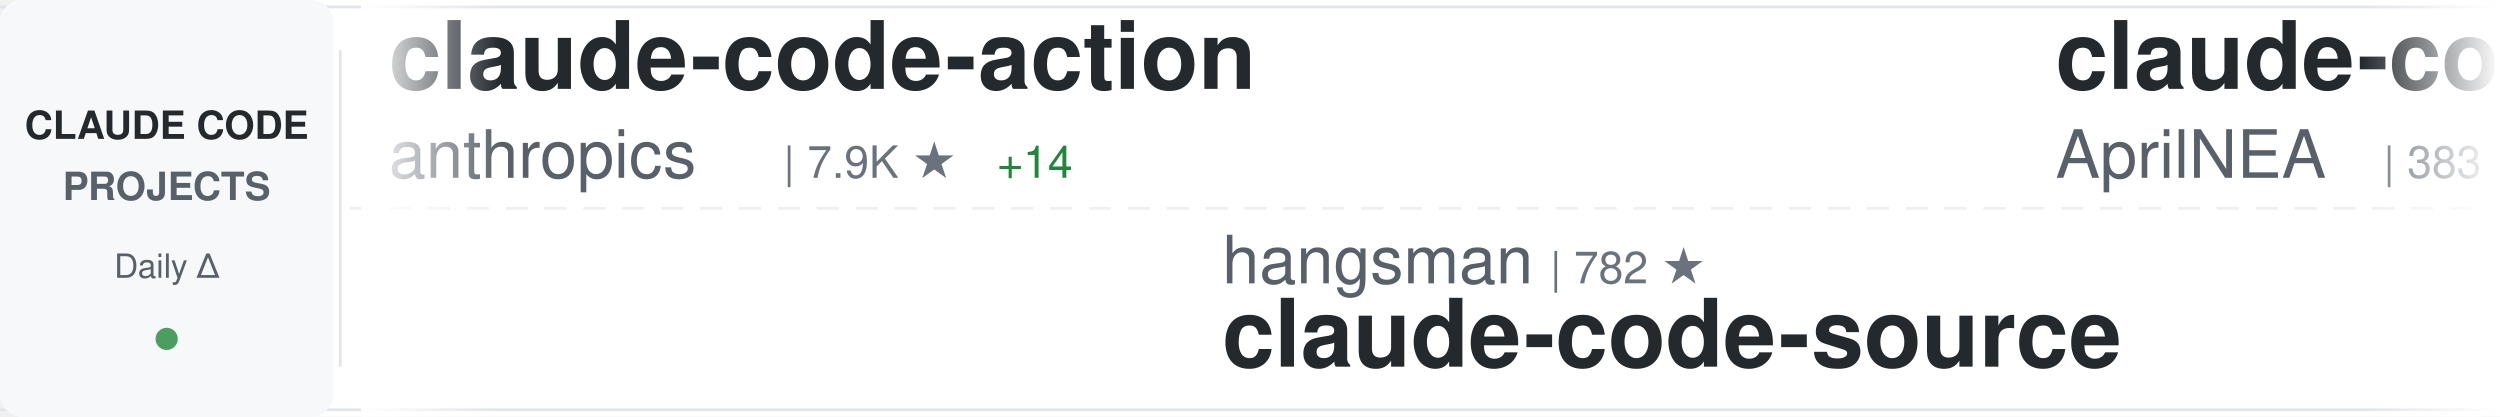
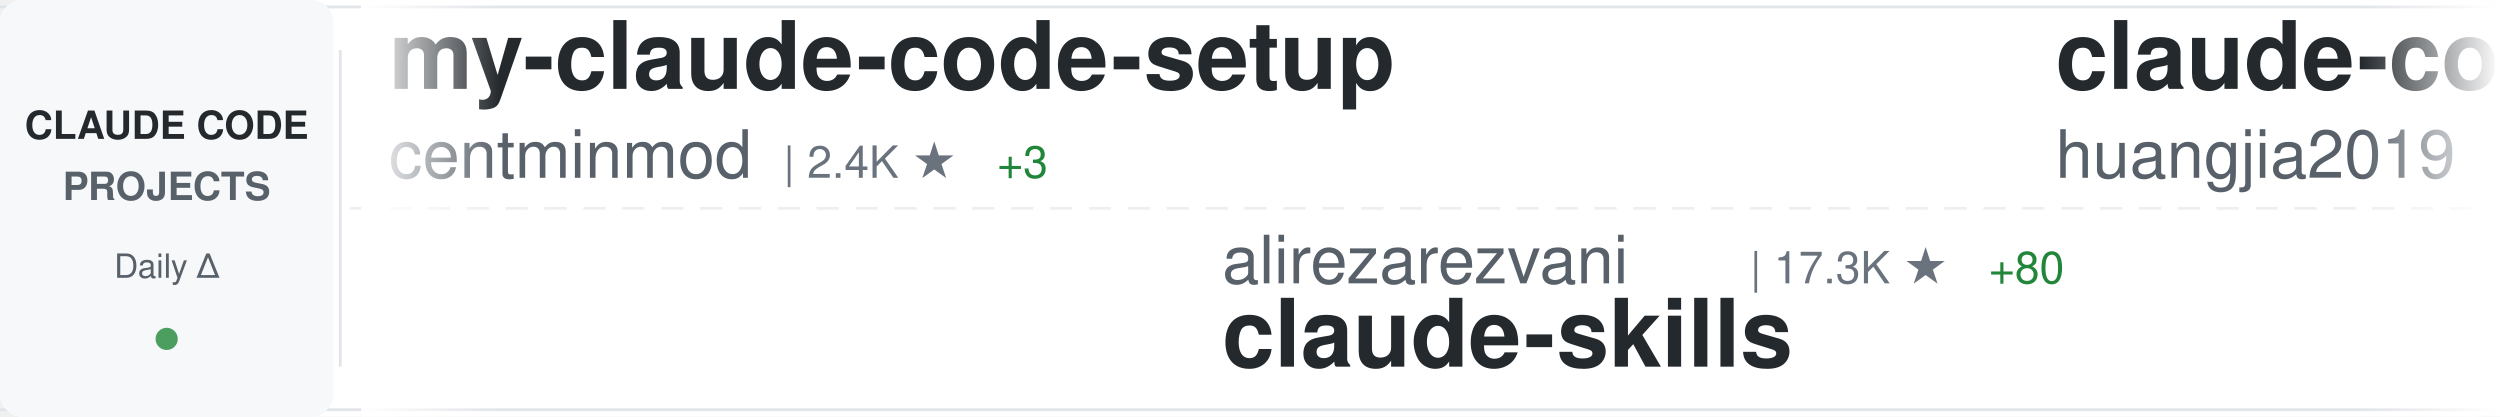
<svg xmlns="http://www.w3.org/2000/svg" width="900" height="150">
  <defs>
    <linearGradient id="awesomeLeftFade" x1="0%" y1="0%" x2="100%" y2="0%">
      <stop offset="0%" style="stop-color:#ffffff;stop-opacity:1" />
      <stop offset="100%" style="stop-color:#ffffff;stop-opacity:0" />
    </linearGradient>
    <linearGradient id="awesomeRightFade" x1="0%" y1="0%" x2="100%" y2="0%">
      <stop offset="0%" style="stop-color:#ffffff;stop-opacity:0" />
      <stop offset="100%" style="stop-color:#ffffff;stop-opacity:1" />
    </linearGradient>
  </defs>
  <rect width="900" height="150" fill="#ffffff" rx="8" />
  <rect x="0" y="2" width="900" height="1" fill="#e1e4e8" />
  <rect x="0" y="147" width="900" height="1" fill="#e1e4e8" />
  <line x1="0" y1="75" x2="900" y2="75" stroke="#e1e4e8" stroke-width="1" stroke-dasharray="8 6" opacity="0.6" />
  <rect x="0" y="0" width="120" height="150" fill="#f6f8fa" rx="8" />
  <text x="60" y="50" font-family="-apple-system, BlinkMacSystemFont, 'Segoe UI', Helvetica, Arial, sans-serif" font-size="14" font-weight="600" fill="#24292e" text-anchor="middle">CLAUDE CODE</text>
  <text x="60" y="72" font-family="-apple-system, BlinkMacSystemFont, 'Segoe UI', Helvetica, Arial, sans-serif" font-size="14" font-weight="600" fill="#586069" text-anchor="middle">PROJECTS</text>
  <text x="60" y="100" font-family="-apple-system, BlinkMacSystemFont, 'Segoe UI', Helvetica, Arial, sans-serif" font-size="12" font-weight="500" fill="#586069" text-anchor="middle">Daily Δ</text>
  <circle cx="60" cy="122" r="4" fill="#22863a" opacity="0.8" />
  <rect x="122" y="18" width="1" height="114" fill="#e1e4e8" />
  <clipPath id="awesomeTickerClip">
    <rect x="130" y="0" width="770" height="150" />
  </clipPath>
  <g clip-path="url(#awesomeTickerClip)">
    <g id="awesomeTickerItems">
      <animateTransform attributeName="transform" attributeType="XML" type="translate" from="0 0" to="-3000 0" dur="54s" repeatCount="indefinite" />
      <g transform="translate(0, 0)">
-         <text x="140" y="32" font-family="-apple-system, BlinkMacSystemFont, 'Segoe UI', Helvetica, Arial, sans-serif" font-size="34" font-weight="600" fill="#24292e">claude-code-action</text>
-         <text x="140" y="64" font-family="-apple-system, BlinkMacSystemFont, 'Segoe UI', Helvetica, Arial, sans-serif" font-size="24" font-weight="400" fill="#586069">anthropics</text>
-         <text x="282" y="64" font-family="-apple-system, BlinkMacSystemFont, 'Segoe UI', Helvetica, Arial, sans-serif" font-size="16" font-weight="500" fill="#6a737d">| 7.9K ★</text>
-         <text x="359" y="64" font-family="-apple-system, BlinkMacSystemFont, 'Segoe UI', Helvetica, Arial, sans-serif" font-size="16" font-weight="500" fill="#22863a"> +14</text>
+         <text x="140" y="32" font-family="-apple-system, BlinkMacSystemFont, 'Segoe UI', Helvetica, Arial, sans-serif" font-size="34" font-weight="600" fill="#24292e">my-claude-code-setup</text>
+         <text x="140" y="64" font-family="-apple-system, BlinkMacSystemFont, 'Segoe UI', Helvetica, Arial, sans-serif" font-size="24" font-weight="400" fill="#586069">centminmod</text>
+         <text x="282" y="64" font-family="-apple-system, BlinkMacSystemFont, 'Segoe UI', Helvetica, Arial, sans-serif" font-size="16" font-weight="500" fill="#6a737d">| 2.4K ★</text>
+         <text x="359" y="64" font-family="-apple-system, BlinkMacSystemFont, 'Segoe UI', Helvetica, Arial, sans-serif" font-size="16" font-weight="500" fill="#22863a"> +3</text>
      </g>
      <g transform="translate(300, 0)">
-         <text x="140" y="102" font-family="-apple-system, BlinkMacSystemFont, 'Segoe UI', Helvetica, Arial, sans-serif" font-size="24" font-weight="400" fill="#586069">hangsman</text>
-         <text x="258" y="102" font-family="-apple-system, BlinkMacSystemFont, 'Segoe UI', Helvetica, Arial, sans-serif" font-size="16" font-weight="500" fill="#6a737d">| 782 ★</text>
-         <text x="140" y="132" font-family="-apple-system, BlinkMacSystemFont, 'Segoe UI', Helvetica, Arial, sans-serif" font-size="34" font-weight="600" fill="#24292e">claude-code-source</text>
+         <text x="140" y="102" font-family="-apple-system, BlinkMacSystemFont, 'Segoe UI', Helvetica, Arial, sans-serif" font-size="24" font-weight="400" fill="#586069">alirezarezvani</text>
+         <text x="330" y="102" font-family="-apple-system, BlinkMacSystemFont, 'Segoe UI', Helvetica, Arial, sans-serif" font-size="16" font-weight="500" fill="#6a737d">| 17.3K ★</text>
+         <text x="416" y="102" font-family="-apple-system, BlinkMacSystemFont, 'Segoe UI', Helvetica, Arial, sans-serif" font-size="16" font-weight="500" fill="#22863a"> +80</text>
+         <text x="140" y="132" font-family="-apple-system, BlinkMacSystemFont, 'Segoe UI', Helvetica, Arial, sans-serif" font-size="34" font-weight="600" fill="#24292e">claude-skills</text>
      </g>
      <g transform="translate(600, 0)">
-         <text x="140" y="32" font-family="-apple-system, BlinkMacSystemFont, 'Segoe UI', Helvetica, Arial, sans-serif" font-size="34" font-weight="600" fill="#24292e">claude-code-source</text>
-         <text x="140" y="64" font-family="-apple-system, BlinkMacSystemFont, 'Segoe UI', Helvetica, Arial, sans-serif" font-size="24" font-weight="400" fill="#586069">AprilNEA</text>
-         <text x="258" y="64" font-family="-apple-system, BlinkMacSystemFont, 'Segoe UI', Helvetica, Arial, sans-serif" font-size="16" font-weight="500" fill="#6a737d">| 383 ★</text>
+         <text x="140" y="32" font-family="-apple-system, BlinkMacSystemFont, 'Segoe UI', Helvetica, Arial, sans-serif" font-size="34" font-weight="600" fill="#24292e">claude-code-engineering</text>
+         <text x="140" y="64" font-family="-apple-system, BlinkMacSystemFont, 'Segoe UI', Helvetica, Arial, sans-serif" font-size="24" font-weight="400" fill="#586069">huangjia2019</text>
+         <text x="306" y="64" font-family="-apple-system, BlinkMacSystemFont, 'Segoe UI', Helvetica, Arial, sans-serif" font-size="16" font-weight="500" fill="#6a737d">| 783 ★</text>
+         <text x="374" y="64" font-family="-apple-system, BlinkMacSystemFont, 'Segoe UI', Helvetica, Arial, sans-serif" font-size="16" font-weight="500" fill="#22863a"> +6</text>
      </g>
      <g transform="translate(900, 0)">
-         <text x="140" y="102" font-family="-apple-system, BlinkMacSystemFont, 'Segoe UI', Helvetica, Arial, sans-serif" font-size="24" font-weight="400" fill="#586069">Windy3f3f3f3f</text>
-         <text x="318" y="102" font-family="-apple-system, BlinkMacSystemFont, 'Segoe UI', Helvetica, Arial, sans-serif" font-size="16" font-weight="500" fill="#6a737d">| 2.6K ★</text>
-         <text x="395" y="102" font-family="-apple-system, BlinkMacSystemFont, 'Segoe UI', Helvetica, Arial, sans-serif" font-size="16" font-weight="500" fill="#22863a"> +8</text>
-         <text x="140" y="132" font-family="-apple-system, BlinkMacSystemFont, 'Segoe UI', Helvetica, Arial, sans-serif" font-size="34" font-weight="600" fill="#24292e">how-claude-code-works</text>
+         <text x="140" y="102" font-family="-apple-system, BlinkMacSystemFont, 'Segoe UI', Helvetica, Arial, sans-serif" font-size="24" font-weight="400" fill="#586069">zstmfhy</text>
+         <text x="246" y="102" font-family="-apple-system, BlinkMacSystemFont, 'Segoe UI', Helvetica, Arial, sans-serif" font-size="16" font-weight="500" fill="#6a737d">| 190 ★</text>
+         <text x="140" y="132" font-family="-apple-system, BlinkMacSystemFont, 'Segoe UI', Helvetica, Arial, sans-serif" font-size="34" font-weight="600" fill="#24292e">Claude-code</text>
      </g>
      <g transform="translate(1200, 0)">
-         <text x="140" y="32" font-family="-apple-system, BlinkMacSystemFont, 'Segoe UI', Helvetica, Arial, sans-serif" font-size="34" font-weight="600" fill="#24292e">collection-claude-code-s...</text>
-         <text x="140" y="64" font-family="-apple-system, BlinkMacSystemFont, 'Segoe UI', Helvetica, Arial, sans-serif" font-size="24" font-weight="400" fill="#586069">chauncygu</text>
-         <text x="270" y="64" font-family="-apple-system, BlinkMacSystemFont, 'Segoe UI', Helvetica, Arial, sans-serif" font-size="16" font-weight="500" fill="#6a737d">| 2.6K ★</text>
-         <text x="347" y="64" font-family="-apple-system, BlinkMacSystemFont, 'Segoe UI', Helvetica, Arial, sans-serif" font-size="16" font-weight="500" fill="#22863a"> +4</text>
+         <text x="140" y="32" font-family="-apple-system, BlinkMacSystemFont, 'Segoe UI', Helvetica, Arial, sans-serif" font-size="34" font-weight="600" fill="#24292e">pi-vs-claude-code</text>
+         <text x="140" y="64" font-family="-apple-system, BlinkMacSystemFont, 'Segoe UI', Helvetica, Arial, sans-serif" font-size="24" font-weight="400" fill="#586069">disler</text>
+         <text x="234" y="64" font-family="-apple-system, BlinkMacSystemFont, 'Segoe UI', Helvetica, Arial, sans-serif" font-size="16" font-weight="500" fill="#6a737d">| 1.3K ★</text>
+         <text x="311" y="64" font-family="-apple-system, BlinkMacSystemFont, 'Segoe UI', Helvetica, Arial, sans-serif" font-size="16" font-weight="500" fill="#22863a"> +4</text>
      </g>
      <g transform="translate(1500, 0)">
-         <text x="140" y="102" font-family="-apple-system, BlinkMacSystemFont, 'Segoe UI', Helvetica, Arial, sans-serif" font-size="24" font-weight="400" fill="#586069">shanraisshan</text>
-         <text x="306" y="102" font-family="-apple-system, BlinkMacSystemFont, 'Segoe UI', Helvetica, Arial, sans-serif" font-size="16" font-weight="500" fill="#6a737d">| 56.6K ★</text>
-         <text x="392" y="102" font-family="-apple-system, BlinkMacSystemFont, 'Segoe UI', Helvetica, Arial, sans-serif" font-size="16" font-weight="500" fill="#22863a"> +135</text>
-         <text x="140" y="132" font-family="-apple-system, BlinkMacSystemFont, 'Segoe UI', Helvetica, Arial, sans-serif" font-size="34" font-weight="600" fill="#24292e">claude-code-best-practic...</text>
+         <text x="140" y="102" font-family="-apple-system, BlinkMacSystemFont, 'Segoe UI', Helvetica, Arial, sans-serif" font-size="24" font-weight="400" fill="#586069">https-deeplearning-ai</text>
+         <text x="414" y="102" font-family="-apple-system, BlinkMacSystemFont, 'Segoe UI', Helvetica, Arial, sans-serif" font-size="16" font-weight="500" fill="#6a737d">| 523 ★</text>
+         <text x="482" y="102" font-family="-apple-system, BlinkMacSystemFont, 'Segoe UI', Helvetica, Arial, sans-serif" font-size="16" font-weight="500" fill="#22863a"> +1</text>
+         <text x="140" y="132" font-family="-apple-system, BlinkMacSystemFont, 'Segoe UI', Helvetica, Arial, sans-serif" font-size="34" font-weight="600" fill="#24292e">sc-claude-code-files</text>
      </g>
      <g transform="translate(1800, 0)">
-         <text x="140" y="32" font-family="-apple-system, BlinkMacSystemFont, 'Segoe UI', Helvetica, Arial, sans-serif" font-size="34" font-weight="600" fill="#24292e">claude-code-router</text>
-         <text x="140" y="64" font-family="-apple-system, BlinkMacSystemFont, 'Segoe UI', Helvetica, Arial, sans-serif" font-size="24" font-weight="400" fill="#586069">musistudio</text>
-         <text x="282" y="64" font-family="-apple-system, BlinkMacSystemFont, 'Segoe UI', Helvetica, Arial, sans-serif" font-size="16" font-weight="500" fill="#6a737d">| 34.7K ★</text>
-         <text x="368" y="64" font-family="-apple-system, BlinkMacSystemFont, 'Segoe UI', Helvetica, Arial, sans-serif" font-size="16" font-weight="500" fill="#22863a"> +24</text>
+         <text x="140" y="32" font-family="-apple-system, BlinkMacSystemFont, 'Segoe UI', Helvetica, Arial, sans-serif" font-size="34" font-weight="600" fill="#24292e">claude-code-my-workflow</text>
+         <text x="140" y="64" font-family="-apple-system, BlinkMacSystemFont, 'Segoe UI', Helvetica, Arial, sans-serif" font-size="24" font-weight="400" fill="#586069">pedrohcgs</text>
+         <text x="270" y="64" font-family="-apple-system, BlinkMacSystemFont, 'Segoe UI', Helvetica, Arial, sans-serif" font-size="16" font-weight="500" fill="#6a737d">| 1.2K ★</text>
+         <text x="347" y="64" font-family="-apple-system, BlinkMacSystemFont, 'Segoe UI', Helvetica, Arial, sans-serif" font-size="16" font-weight="500" fill="#22863a"> +6</text>
      </g>
      <g transform="translate(2100, 0)">
-         <text x="140" y="102" font-family="-apple-system, BlinkMacSystemFont, 'Segoe UI', Helvetica, Arial, sans-serif" font-size="24" font-weight="400" fill="#586069">frankbria</text>
-         <text x="270" y="102" font-family="-apple-system, BlinkMacSystemFont, 'Segoe UI', Helvetica, Arial, sans-serif" font-size="16" font-weight="500" fill="#6a737d">| 9.3K ★</text>
-         <text x="347" y="102" font-family="-apple-system, BlinkMacSystemFont, 'Segoe UI', Helvetica, Arial, sans-serif" font-size="16" font-weight="500" fill="#22863a"> +3</text>
-         <text x="140" y="132" font-family="-apple-system, BlinkMacSystemFont, 'Segoe UI', Helvetica, Arial, sans-serif" font-size="34" font-weight="600" fill="#24292e">ralph-claude-code</text>
+         <text x="140" y="102" font-family="-apple-system, BlinkMacSystemFont, 'Segoe UI', Helvetica, Arial, sans-serif" font-size="24" font-weight="400" fill="#586069">huangserva</text>
+         <text x="282" y="102" font-family="-apple-system, BlinkMacSystemFont, 'Segoe UI', Helvetica, Arial, sans-serif" font-size="16" font-weight="500" fill="#6a737d">| 597 ★</text>
+         <text x="140" y="132" font-family="-apple-system, BlinkMacSystemFont, 'Segoe UI', Helvetica, Arial, sans-serif" font-size="34" font-weight="600" fill="#24292e">claude-code-cli</text>
      </g>
      <g transform="translate(2400, 0)">
        <text x="140" y="32" font-family="-apple-system, BlinkMacSystemFont, 'Segoe UI', Helvetica, Arial, sans-serif" font-size="34" font-weight="600" fill="#24292e">claude-code-telegram</text>
        <text x="140" y="64" font-family="-apple-system, BlinkMacSystemFont, 'Segoe UI', Helvetica, Arial, sans-serif" font-size="24" font-weight="400" fill="#586069">RichardAtCT</text>
        <text x="294" y="64" font-family="-apple-system, BlinkMacSystemFont, 'Segoe UI', Helvetica, Arial, sans-serif" font-size="16" font-weight="500" fill="#6a737d">| 2.7K ★</text>
        <text x="371" y="64" font-family="-apple-system, BlinkMacSystemFont, 'Segoe UI', Helvetica, Arial, sans-serif" font-size="16" font-weight="500" fill="#22863a"> +3</text>
      </g>
      <g transform="translate(2700, 0)">
-         <text x="140" y="102" font-family="-apple-system, BlinkMacSystemFont, 'Segoe UI', Helvetica, Arial, sans-serif" font-size="24" font-weight="400" fill="#586069">1rgs</text>
-         <text x="210" y="102" font-family="-apple-system, BlinkMacSystemFont, 'Segoe UI', Helvetica, Arial, sans-serif" font-size="16" font-weight="500" fill="#6a737d">| 3.6K ★</text>
-         <text x="140" y="132" font-family="-apple-system, BlinkMacSystemFont, 'Segoe UI', Helvetica, Arial, sans-serif" font-size="34" font-weight="600" fill="#24292e">claude-code-proxy</text>
+         <text x="140" y="102" font-family="-apple-system, BlinkMacSystemFont, 'Segoe UI', Helvetica, Arial, sans-serif" font-size="24" font-weight="400" fill="#586069">pengchengneo</text>
+         <text x="306" y="102" font-family="-apple-system, BlinkMacSystemFont, 'Segoe UI', Helvetica, Arial, sans-serif" font-size="16" font-weight="500" fill="#6a737d">| 1.5K ★</text>
+         <text x="383" y="102" font-family="-apple-system, BlinkMacSystemFont, 'Segoe UI', Helvetica, Arial, sans-serif" font-size="16" font-weight="500" fill="#22863a"> +5</text>
+         <text x="140" y="132" font-family="-apple-system, BlinkMacSystemFont, 'Segoe UI', Helvetica, Arial, sans-serif" font-size="34" font-weight="600" fill="#24292e">Claude-Code</text>
      </g>
      <g transform="translate(3000, 0)">
-         <text x="140" y="32" font-family="-apple-system, BlinkMacSystemFont, 'Segoe UI', Helvetica, Arial, sans-serif" font-size="34" font-weight="600" fill="#24292e">claude-code-action</text>
-         <text x="140" y="64" font-family="-apple-system, BlinkMacSystemFont, 'Segoe UI', Helvetica, Arial, sans-serif" font-size="24" font-weight="400" fill="#586069">anthropics</text>
-         <text x="282" y="64" font-family="-apple-system, BlinkMacSystemFont, 'Segoe UI', Helvetica, Arial, sans-serif" font-size="16" font-weight="500" fill="#6a737d">| 7.9K ★</text>
-         <text x="359" y="64" font-family="-apple-system, BlinkMacSystemFont, 'Segoe UI', Helvetica, Arial, sans-serif" font-size="16" font-weight="500" fill="#22863a"> +14</text>
+         <text x="140" y="32" font-family="-apple-system, BlinkMacSystemFont, 'Segoe UI', Helvetica, Arial, sans-serif" font-size="34" font-weight="600" fill="#24292e">my-claude-code-setup</text>
+         <text x="140" y="64" font-family="-apple-system, BlinkMacSystemFont, 'Segoe UI', Helvetica, Arial, sans-serif" font-size="24" font-weight="400" fill="#586069">centminmod</text>
+         <text x="282" y="64" font-family="-apple-system, BlinkMacSystemFont, 'Segoe UI', Helvetica, Arial, sans-serif" font-size="16" font-weight="500" fill="#6a737d">| 2.4K ★</text>
+         <text x="359" y="64" font-family="-apple-system, BlinkMacSystemFont, 'Segoe UI', Helvetica, Arial, sans-serif" font-size="16" font-weight="500" fill="#22863a"> +3</text>
      </g>
      <g transform="translate(3300, 0)">
-         <text x="140" y="102" font-family="-apple-system, BlinkMacSystemFont, 'Segoe UI', Helvetica, Arial, sans-serif" font-size="24" font-weight="400" fill="#586069">hangsman</text>
-         <text x="258" y="102" font-family="-apple-system, BlinkMacSystemFont, 'Segoe UI', Helvetica, Arial, sans-serif" font-size="16" font-weight="500" fill="#6a737d">| 782 ★</text>
-         <text x="140" y="132" font-family="-apple-system, BlinkMacSystemFont, 'Segoe UI', Helvetica, Arial, sans-serif" font-size="34" font-weight="600" fill="#24292e">claude-code-source</text>
+         <text x="140" y="102" font-family="-apple-system, BlinkMacSystemFont, 'Segoe UI', Helvetica, Arial, sans-serif" font-size="24" font-weight="400" fill="#586069">alirezarezvani</text>
+         <text x="330" y="102" font-family="-apple-system, BlinkMacSystemFont, 'Segoe UI', Helvetica, Arial, sans-serif" font-size="16" font-weight="500" fill="#6a737d">| 17.3K ★</text>
+         <text x="416" y="102" font-family="-apple-system, BlinkMacSystemFont, 'Segoe UI', Helvetica, Arial, sans-serif" font-size="16" font-weight="500" fill="#22863a"> +80</text>
+         <text x="140" y="132" font-family="-apple-system, BlinkMacSystemFont, 'Segoe UI', Helvetica, Arial, sans-serif" font-size="34" font-weight="600" fill="#24292e">claude-skills</text>
      </g>
      <g transform="translate(3600, 0)">
-         <text x="140" y="32" font-family="-apple-system, BlinkMacSystemFont, 'Segoe UI', Helvetica, Arial, sans-serif" font-size="34" font-weight="600" fill="#24292e">claude-code-source</text>
-         <text x="140" y="64" font-family="-apple-system, BlinkMacSystemFont, 'Segoe UI', Helvetica, Arial, sans-serif" font-size="24" font-weight="400" fill="#586069">AprilNEA</text>
-         <text x="258" y="64" font-family="-apple-system, BlinkMacSystemFont, 'Segoe UI', Helvetica, Arial, sans-serif" font-size="16" font-weight="500" fill="#6a737d">| 383 ★</text>
+         <text x="140" y="32" font-family="-apple-system, BlinkMacSystemFont, 'Segoe UI', Helvetica, Arial, sans-serif" font-size="34" font-weight="600" fill="#24292e">claude-code-engineering</text>
+         <text x="140" y="64" font-family="-apple-system, BlinkMacSystemFont, 'Segoe UI', Helvetica, Arial, sans-serif" font-size="24" font-weight="400" fill="#586069">huangjia2019</text>
+         <text x="306" y="64" font-family="-apple-system, BlinkMacSystemFont, 'Segoe UI', Helvetica, Arial, sans-serif" font-size="16" font-weight="500" fill="#6a737d">| 783 ★</text>
+         <text x="374" y="64" font-family="-apple-system, BlinkMacSystemFont, 'Segoe UI', Helvetica, Arial, sans-serif" font-size="16" font-weight="500" fill="#22863a"> +6</text>
      </g>
      <g transform="translate(3900, 0)">
-         <text x="140" y="102" font-family="-apple-system, BlinkMacSystemFont, 'Segoe UI', Helvetica, Arial, sans-serif" font-size="24" font-weight="400" fill="#586069">Windy3f3f3f3f</text>
-         <text x="318" y="102" font-family="-apple-system, BlinkMacSystemFont, 'Segoe UI', Helvetica, Arial, sans-serif" font-size="16" font-weight="500" fill="#6a737d">| 2.6K ★</text>
-         <text x="395" y="102" font-family="-apple-system, BlinkMacSystemFont, 'Segoe UI', Helvetica, Arial, sans-serif" font-size="16" font-weight="500" fill="#22863a"> +8</text>
-         <text x="140" y="132" font-family="-apple-system, BlinkMacSystemFont, 'Segoe UI', Helvetica, Arial, sans-serif" font-size="34" font-weight="600" fill="#24292e">how-claude-code-works</text>
+         <text x="140" y="102" font-family="-apple-system, BlinkMacSystemFont, 'Segoe UI', Helvetica, Arial, sans-serif" font-size="24" font-weight="400" fill="#586069">zstmfhy</text>
+         <text x="246" y="102" font-family="-apple-system, BlinkMacSystemFont, 'Segoe UI', Helvetica, Arial, sans-serif" font-size="16" font-weight="500" fill="#6a737d">| 190 ★</text>
+         <text x="140" y="132" font-family="-apple-system, BlinkMacSystemFont, 'Segoe UI', Helvetica, Arial, sans-serif" font-size="34" font-weight="600" fill="#24292e">Claude-code</text>
      </g>
    </g>
  </g>
  <rect x="130" y="0" width="50" height="150" fill="url(#awesomeLeftFade)" />
  <rect x="850" y="0" width="50" height="150" fill="url(#awesomeRightFade)" />
</svg>
